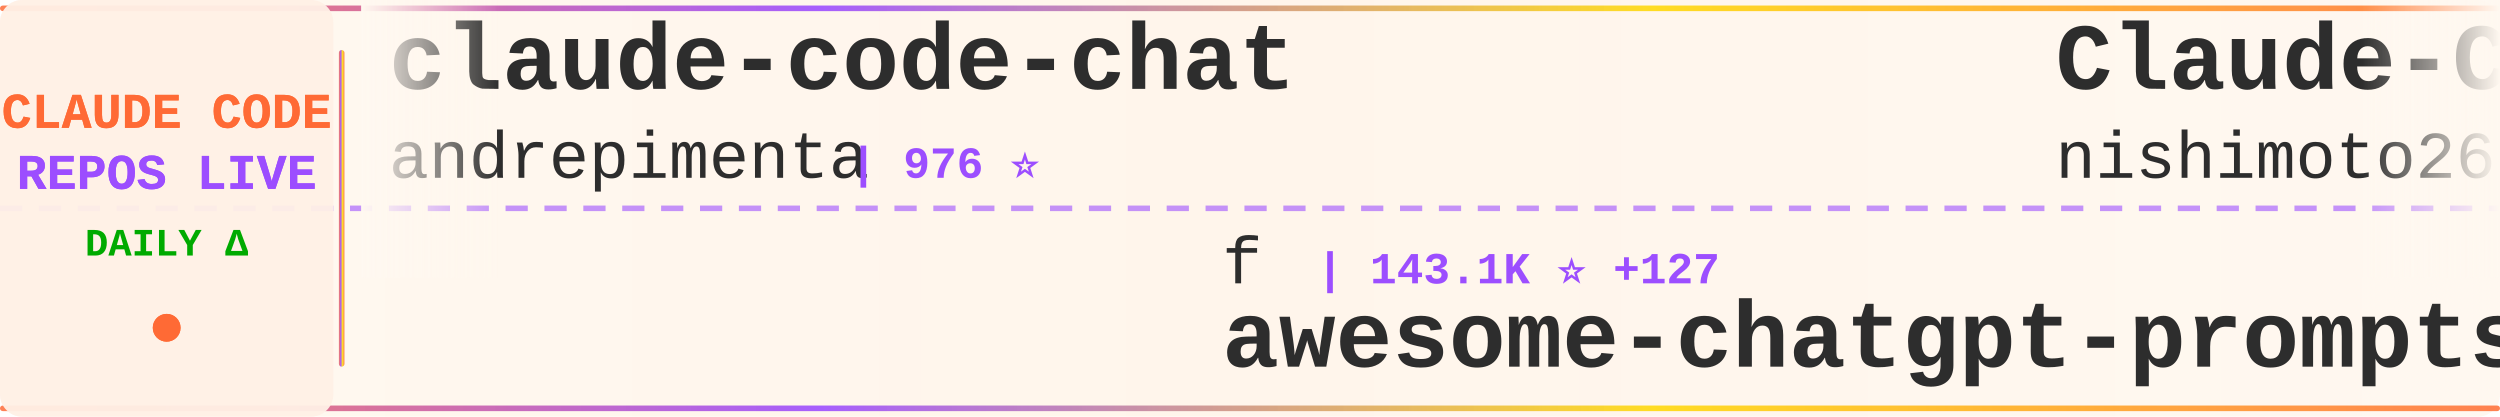
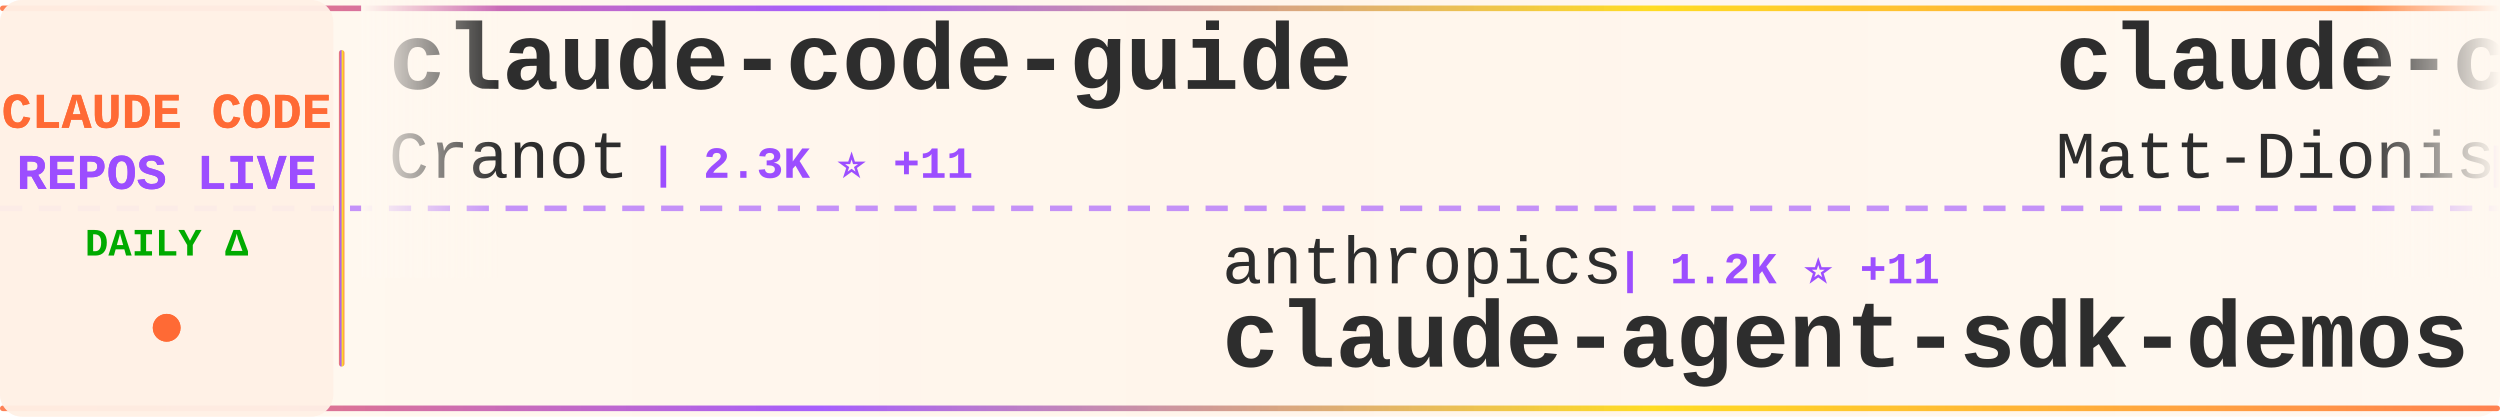
<svg xmlns="http://www.w3.org/2000/svg" width="900" height="150">
  <defs>
    <linearGradient id="tickerBg" x1="0%" y1="0%" x2="100%" y2="0%">
      <stop offset="0%" style="stop-color:#fff8f0;stop-opacity:0.98" />
      <stop offset="50%" style="stop-color:#fff5eb;stop-opacity:1" />
      <stop offset="100%" style="stop-color:#fff8f0;stop-opacity:0.98" />
    </linearGradient>
    <linearGradient id="borderGrad" x1="0%" y1="0%" x2="100%" y2="0%">
      <stop offset="0%" style="stop-color:#FF6B35;stop-opacity:0.85">
        <animate attributeName="stop-opacity" values="0.85;1;0.85" dur="2s" repeatCount="indefinite" />
      </stop>
      <stop offset="33%" style="stop-color:#9C4EFF;stop-opacity:0.9">
        <animate attributeName="stop-opacity" values="0.9;1;0.9" dur="2.2s" repeatCount="indefinite" />
      </stop>
      <stop offset="66%" style="stop-color:#FFD700;stop-opacity:0.85">
        <animate attributeName="stop-opacity" values="0.85;1;0.85" dur="1.8s" repeatCount="indefinite" />
      </stop>
      <stop offset="100%" style="stop-color:#FF6B35;stop-opacity:0.85">
        <animate attributeName="stop-opacity" values="0.85;1;0.85" dur="2s" repeatCount="indefinite" />
      </stop>
    </linearGradient>
    <filter id="textGlow">
      <feGaussianBlur stdDeviation="0.15" result="coloredBlur" />
      <feMerge>
        <feMergeNode in="coloredBlur" />
        <feMergeNode in="SourceGraphic" />
      </feMerge>
    </filter>
    <filter id="metricGlow">
      <feGaussianBlur stdDeviation="0.2" result="coloredBlur" />
      <feMerge>
        <feMergeNode in="coloredBlur" />
        <feMergeNode in="SourceGraphic" />
      </feMerge>
    </filter>
    <linearGradient id="leftFade" x1="0%" y1="0%" x2="100%" y2="0%">
      <stop offset="0%" style="stop-color:#fff8f0;stop-opacity:1" />
      <stop offset="100%" style="stop-color:#fff8f0;stop-opacity:0" />
    </linearGradient>
    <linearGradient id="rightFade" x1="0%" y1="0%" x2="100%" y2="0%">
      <stop offset="0%" style="stop-color:#fff8f0;stop-opacity:0" />
      <stop offset="100%" style="stop-color:#fff8f0;stop-opacity:1" />
    </linearGradient>
  </defs>
  <rect width="900" height="150" fill="url(#tickerBg)" rx="8" />
  <rect x="0" y="2" width="900" height="2" fill="url(#borderGrad)" rx="1" />
  <rect x="0" y="146" width="900" height="2" fill="url(#borderGrad)" rx="1" />
  <line x1="0" y1="75" x2="900" y2="75" stroke="#9C4EFF" stroke-width="2" stroke-dasharray="8 6" opacity="0.6" />
  <rect x="0" y="0" width="120" height="150" fill="#fff0e6" opacity="0.95" rx="8" />
  <text x="60" y="46" font-family="'Courier New', monospace" font-size="18" font-weight="bold" fill="#FF6B35" text-anchor="middle" filter="url(#textGlow)">
    CLAUDE CODE
  </text>
  <text x="60" y="68" font-family="'Courier New', monospace" font-size="18" font-weight="bold" fill="#9C4EFF" text-anchor="middle" filter="url(#textGlow)">
    REPOS LIVE
  </text>
  <text x="60" y="92" font-family="'Courier New', monospace" font-size="14" font-weight="bold" fill="#00aa00" text-anchor="middle">
    DAILY Δ
  </text>
  <circle cx="60" cy="118" r="5" fill="#FF6B35" filter="url(#metricGlow)">
    <animate attributeName="r" values="4;6;4" dur="1.5s" repeatCount="indefinite" />
    <animate attributeName="opacity" values="0.6;1;0.6" dur="1.5s" repeatCount="indefinite" />
  </circle>
  <rect x="122" y="18" width="2" height="114" fill="url(#borderGrad)" rx="1" />
  <clipPath id="tickerClip">
    <rect x="130" y="0" width="770" height="150" />
  </clipPath>
  <g clip-path="url(#tickerClip)">
    <g id="tickerItems">
      <animateTransform attributeName="transform" attributeType="XML" type="translate" from="0 0" to="-3000 0" dur="54s" repeatCount="indefinite" />
      <g transform="translate(0, 0)">
-         <text x="140" y="32" font-family="'Courier New', monospace" font-size="34" font-weight="bold" fill="#2d2d2d">claude-code-chat</text>
-         <text x="140" y="64" font-family="'Courier New', monospace" font-size="24" font-weight="normal" fill="#2d2d2d" opacity="1.0">andrepimenta</text>
-         <text x="306" y="64" font-family="'Courier New', monospace" font-size="16" font-weight="bold" fill="#9C4EFF"> | 976 ⭐</text>
+         <text x="140" y="32" font-family="'Courier New', monospace" font-size="34" font-weight="bold" fill="#2d2d2d">claude-code-guide</text>
+         <text x="140" y="64" font-family="'Courier New', monospace" font-size="24" font-weight="normal" fill="#2d2d2d" opacity="1.0">Cranot</text>
+         <text x="234" y="64" font-family="'Courier New', monospace" font-size="16" font-weight="bold" fill="#9C4EFF"> | 2.3K ⭐ +11</text>
      </g>
      <g transform="translate(300, 0)">
-         <text x="140" y="102" font-family="'Courier New', monospace" font-size="24" font-weight="normal" fill="#2d2d2d" opacity="1.0">f</text>
-         <text x="174" y="102" font-family="'Courier New', monospace" font-size="16" font-weight="bold" fill="#9C4EFF"> | 143.1K ⭐ +127</text>
-         <text x="140" y="132" font-family="'Courier New', monospace" font-size="34" font-weight="bold" fill="#2d2d2d">awesome-chatgpt-prompts</text>
+         <text x="140" y="102" font-family="'Courier New', monospace" font-size="24" font-weight="normal" fill="#2d2d2d" opacity="1.0">anthropics</text>
+         <text x="282" y="102" font-family="'Courier New', monospace" font-size="16" font-weight="bold" fill="#9C4EFF"> | 1.2K ⭐ +11</text>
+         <text x="140" y="132" font-family="'Courier New', monospace" font-size="34" font-weight="bold" fill="#2d2d2d">claude-agent-sdk-demos</text>
      </g>
      <g transform="translate(600, 0)">
-         <text x="140" y="32" font-family="'Courier New', monospace" font-size="34" font-weight="bold" fill="#2d2d2d">Claude-Code-Communicatio...</text>
-         <text x="140" y="64" font-family="'Courier New', monospace" font-size="24" font-weight="normal" fill="#2d2d2d" opacity="1.0">nishimoto265</text>
-         <text x="306" y="64" font-family="'Courier New', monospace" font-size="16" font-weight="bold" fill="#9C4EFF"> | 477 ⭐ +1</text>
+         <text x="140" y="32" font-family="'Courier New', monospace" font-size="34" font-weight="bold" fill="#2d2d2d">claude-code-configs</text>
+         <text x="140" y="64" font-family="'Courier New', monospace" font-size="24" font-weight="normal" fill="#2d2d2d" opacity="1.0">Matt-Dionis</text>
+         <text x="294" y="64" font-family="'Courier New', monospace" font-size="16" font-weight="bold" fill="#9C4EFF"> | 604 ⭐ +2</text>
      </g>
      <g transform="translate(900, 0)">
-         <text x="140" y="102" font-family="'Courier New', monospace" font-size="24" font-weight="normal" fill="#2d2d2d" opacity="1.0">Matt-Dionis</text>
-         <text x="294" y="102" font-family="'Courier New', monospace" font-size="16" font-weight="bold" fill="#9C4EFF"> | 603 ⭐ +2</text>
-         <text x="140" y="132" font-family="'Courier New', monospace" font-size="34" font-weight="bold" fill="#2d2d2d">claude-code-configs</text>
+         <text x="140" y="102" font-family="'Courier New', monospace" font-size="24" font-weight="normal" fill="#2d2d2d" opacity="1.0">kodu-ai</text>
+         <text x="246" y="102" font-family="'Courier New', monospace" font-size="16" font-weight="bold" fill="#9C4EFF"> | 5.3K ⭐ +4</text>
+         <text x="140" y="132" font-family="'Courier New', monospace" font-size="34" font-weight="bold" fill="#2d2d2d">claude-coder</text>
      </g>
      <g transform="translate(1200, 0)">
-         <text x="140" y="32" font-family="'Courier New', monospace" font-size="34" font-weight="bold" fill="#2d2d2d">claude-code-showcase</text>
-         <text x="140" y="64" font-family="'Courier New', monospace" font-size="24" font-weight="normal" fill="#2d2d2d" opacity="1.0">ChrisWiles</text>
-         <text x="282" y="64" font-family="'Courier New', monospace" font-size="16" font-weight="bold" fill="#9C4EFF"> | 5.0K ⭐ +33</text>
+         <text x="140" y="32" font-family="'Courier New', monospace" font-size="34" font-weight="bold" fill="#2d2d2d">claude-code-action</text>
+         <text x="140" y="64" font-family="'Courier New', monospace" font-size="24" font-weight="normal" fill="#2d2d2d" opacity="1.0">anthropics</text>
+         <text x="282" y="64" font-family="'Courier New', monospace" font-size="16" font-weight="bold" fill="#9C4EFF"> | 5.2K ⭐ +23</text>
      </g>
      <g transform="translate(1500, 0)">
-         <text x="140" y="102" font-family="'Courier New', monospace" font-size="24" font-weight="normal" fill="#2d2d2d" opacity="1.0">anthropics</text>
-         <text x="282" y="102" font-family="'Courier New', monospace" font-size="16" font-weight="bold" fill="#9C4EFF"> | 59.0K ⭐ +442</text>
-         <text x="140" y="132" font-family="'Courier New', monospace" font-size="34" font-weight="bold" fill="#2d2d2d">claude-code</text>
+         <text x="140" y="102" font-family="'Courier New', monospace" font-size="24" font-weight="normal" fill="#2d2d2d" opacity="1.0">Njengah</text>
+         <text x="246" y="102" font-family="'Courier New', monospace" font-size="16" font-weight="bold" fill="#9C4EFF"> | 1.2K ⭐ +7</text>
+         <text x="140" y="132" font-family="'Courier New', monospace" font-size="34" font-weight="bold" fill="#2d2d2d">claude-code-cheat-sheet</text>
      </g>
      <g transform="translate(1800, 0)">
-         <text x="140" y="32" font-family="'Courier New', monospace" font-size="34" font-weight="bold" fill="#2d2d2d">Claude-Code</text>
-         <text x="140" y="64" font-family="'Courier New', monospace" font-size="24" font-weight="normal" fill="#2d2d2d" opacity="1.0">lyconear</text>
-         <text x="258" y="64" font-family="'Courier New', monospace" font-size="16" font-weight="bold" fill="#9C4EFF"> | 4 ⭐</text>
+         <text x="140" y="32" font-family="'Courier New', monospace" font-size="34" font-weight="bold" fill="#2d2d2d">claude-code-base-action</text>
+         <text x="140" y="64" font-family="'Courier New', monospace" font-size="24" font-weight="normal" fill="#2d2d2d" opacity="1.0">anthropics</text>
+         <text x="282" y="64" font-family="'Courier New', monospace" font-size="16" font-weight="bold" fill="#9C4EFF"> | 558 ⭐</text>
      </g>
      <g transform="translate(2100, 0)">
        <text x="140" y="102" font-family="'Courier New', monospace" font-size="24" font-weight="normal" fill="#2d2d2d" opacity="1.0">anthropics</text>
-         <text x="282" y="102" font-family="'Courier New', monospace" font-size="16" font-weight="bold" fill="#9C4EFF"> | 4.3K ⭐ +21</text>
-         <text x="140" y="132" font-family="'Courier New', monospace" font-size="34" font-weight="bold" fill="#2d2d2d">claude-agent-sdk-python</text>
+         <text x="282" y="102" font-family="'Courier New', monospace" font-size="16" font-weight="bold" fill="#9C4EFF"> | 48.1K ⭐ +1.3K</text>
+         <text x="140" y="132" font-family="'Courier New', monospace" font-size="34" font-weight="bold" fill="#2d2d2d">skills</text>
      </g>
      <g transform="translate(2400, 0)">
-         <text x="140" y="32" font-family="'Courier New', monospace" font-size="34" font-weight="bold" fill="#2d2d2d">everything-claude-code</text>
-         <text x="140" y="64" font-family="'Courier New', monospace" font-size="24" font-weight="normal" fill="#2d2d2d" opacity="1.0">affaan-m</text>
-         <text x="258" y="64" font-family="'Courier New', monospace" font-size="16" font-weight="bold" fill="#9C4EFF"> | 10.5K ⭐ +4.8K</text>
+         <text x="140" y="32" font-family="'Courier New', monospace" font-size="34" font-weight="bold" fill="#2d2d2d">my-claude-code-setup</text>
+         <text x="140" y="64" font-family="'Courier New', monospace" font-size="24" font-weight="normal" fill="#2d2d2d" opacity="1.0">centminmod</text>
+         <text x="282" y="64" font-family="'Courier New', monospace" font-size="16" font-weight="bold" fill="#9C4EFF"> | 1.7K ⭐ +10</text>
      </g>
      <g transform="translate(2700, 0)">
-         <text x="140" y="102" font-family="'Courier New', monospace" font-size="24" font-weight="normal" fill="#2d2d2d" opacity="1.0">diet103</text>
-         <text x="246" y="102" font-family="'Courier New', monospace" font-size="16" font-weight="bold" fill="#9C4EFF"> | 8.5K ⭐ +23</text>
-         <text x="140" y="132" font-family="'Courier New', monospace" font-size="34" font-weight="bold" fill="#2d2d2d">claude-code-infrastructu...</text>
+         <text x="140" y="102" font-family="'Courier New', monospace" font-size="24" font-weight="normal" fill="#2d2d2d" opacity="1.0">zsio</text>
+         <text x="210" y="102" font-family="'Courier New', monospace" font-size="16" font-weight="bold" fill="#9C4EFF"> | 147 ⭐ +1</text>
+         <text x="140" y="132" font-family="'Courier New', monospace" font-size="34" font-weight="bold" fill="#2d2d2d">claude-code-hub</text>
      </g>
      <g transform="translate(3000, 0)">
-         <text x="140" y="32" font-family="'Courier New', monospace" font-size="34" font-weight="bold" fill="#2d2d2d">claude-code-chat</text>
-         <text x="140" y="64" font-family="'Courier New', monospace" font-size="24" font-weight="normal" fill="#2d2d2d" opacity="1.0">andrepimenta</text>
-         <text x="306" y="64" font-family="'Courier New', monospace" font-size="16" font-weight="bold" fill="#9C4EFF"> | 976 ⭐</text>
+         <text x="140" y="32" font-family="'Courier New', monospace" font-size="34" font-weight="bold" fill="#2d2d2d">claude-code-guide</text>
+         <text x="140" y="64" font-family="'Courier New', monospace" font-size="24" font-weight="normal" fill="#2d2d2d" opacity="1.0">Cranot</text>
+         <text x="234" y="64" font-family="'Courier New', monospace" font-size="16" font-weight="bold" fill="#9C4EFF"> | 2.3K ⭐ +11</text>
      </g>
      <g transform="translate(3300, 0)">
-         <text x="140" y="102" font-family="'Courier New', monospace" font-size="24" font-weight="normal" fill="#2d2d2d" opacity="1.0">f</text>
-         <text x="174" y="102" font-family="'Courier New', monospace" font-size="16" font-weight="bold" fill="#9C4EFF"> | 143.1K ⭐ +127</text>
-         <text x="140" y="132" font-family="'Courier New', monospace" font-size="34" font-weight="bold" fill="#2d2d2d">awesome-chatgpt-prompts</text>
+         <text x="140" y="102" font-family="'Courier New', monospace" font-size="24" font-weight="normal" fill="#2d2d2d" opacity="1.0">anthropics</text>
+         <text x="282" y="102" font-family="'Courier New', monospace" font-size="16" font-weight="bold" fill="#9C4EFF"> | 1.2K ⭐ +11</text>
+         <text x="140" y="132" font-family="'Courier New', monospace" font-size="34" font-weight="bold" fill="#2d2d2d">claude-agent-sdk-demos</text>
      </g>
      <g transform="translate(3600, 0)">
-         <text x="140" y="32" font-family="'Courier New', monospace" font-size="34" font-weight="bold" fill="#2d2d2d">Claude-Code-Communicatio...</text>
-         <text x="140" y="64" font-family="'Courier New', monospace" font-size="24" font-weight="normal" fill="#2d2d2d" opacity="1.0">nishimoto265</text>
-         <text x="306" y="64" font-family="'Courier New', monospace" font-size="16" font-weight="bold" fill="#9C4EFF"> | 477 ⭐ +1</text>
+         <text x="140" y="32" font-family="'Courier New', monospace" font-size="34" font-weight="bold" fill="#2d2d2d">claude-code-configs</text>
+         <text x="140" y="64" font-family="'Courier New', monospace" font-size="24" font-weight="normal" fill="#2d2d2d" opacity="1.0">Matt-Dionis</text>
+         <text x="294" y="64" font-family="'Courier New', monospace" font-size="16" font-weight="bold" fill="#9C4EFF"> | 604 ⭐ +2</text>
      </g>
      <g transform="translate(3900, 0)">
-         <text x="140" y="102" font-family="'Courier New', monospace" font-size="24" font-weight="normal" fill="#2d2d2d" opacity="1.0">Matt-Dionis</text>
-         <text x="294" y="102" font-family="'Courier New', monospace" font-size="16" font-weight="bold" fill="#9C4EFF"> | 603 ⭐ +2</text>
-         <text x="140" y="132" font-family="'Courier New', monospace" font-size="34" font-weight="bold" fill="#2d2d2d">claude-code-configs</text>
+         <text x="140" y="102" font-family="'Courier New', monospace" font-size="24" font-weight="normal" fill="#2d2d2d" opacity="1.0">kodu-ai</text>
+         <text x="246" y="102" font-family="'Courier New', monospace" font-size="16" font-weight="bold" fill="#9C4EFF"> | 5.3K ⭐ +4</text>
+         <text x="140" y="132" font-family="'Courier New', monospace" font-size="34" font-weight="bold" fill="#2d2d2d">claude-coder</text>
      </g>
    </g>
  </g>
  <rect x="130" y="0" width="50" height="100" fill="url(#leftFade)" />
  <rect x="850" y="0" width="50" height="100" fill="url(#rightFade)" />
</svg>
